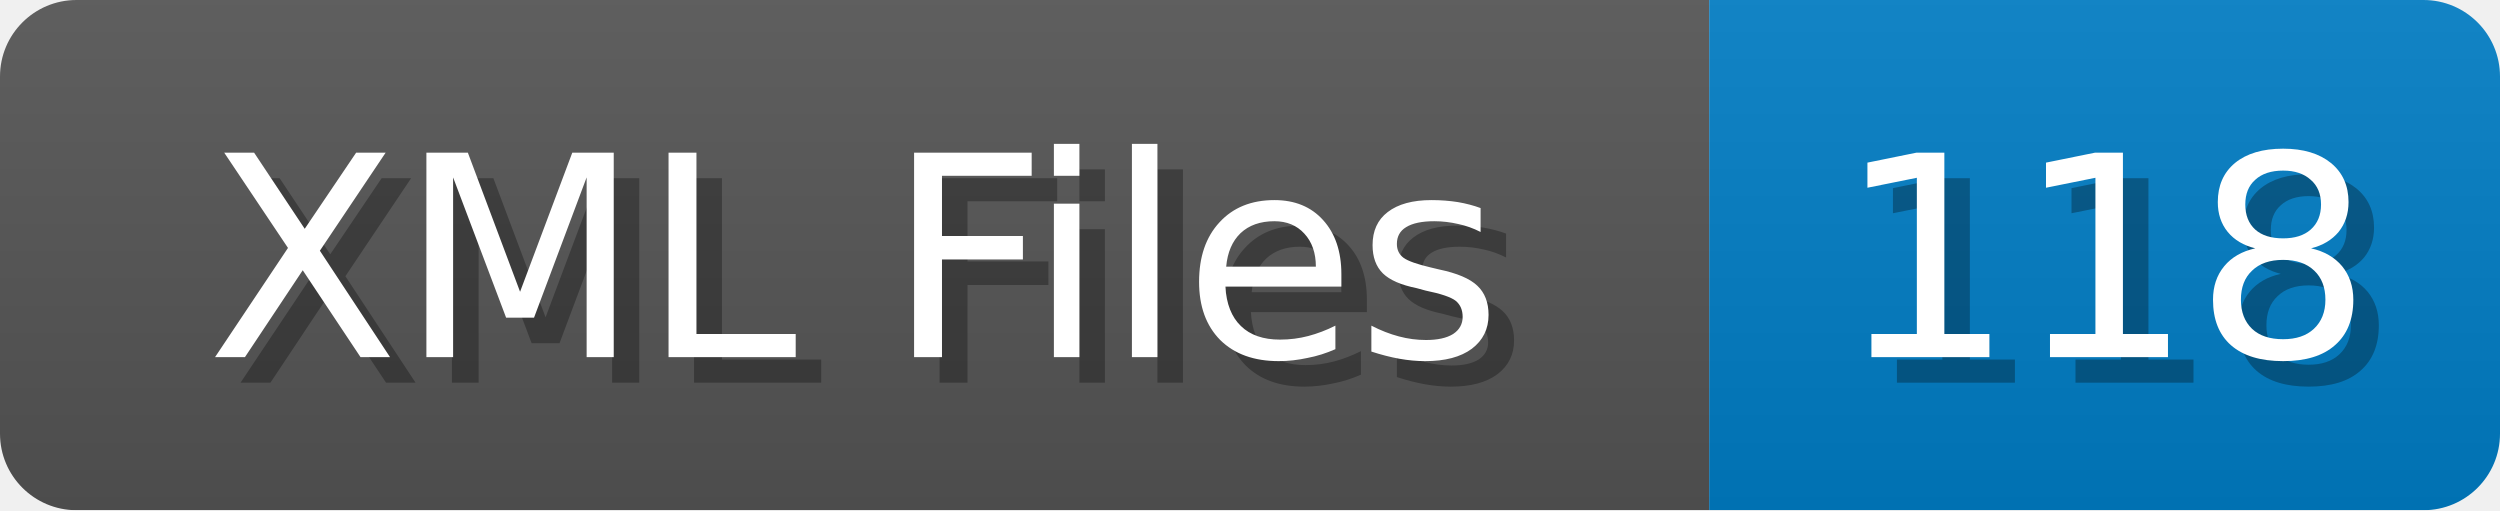
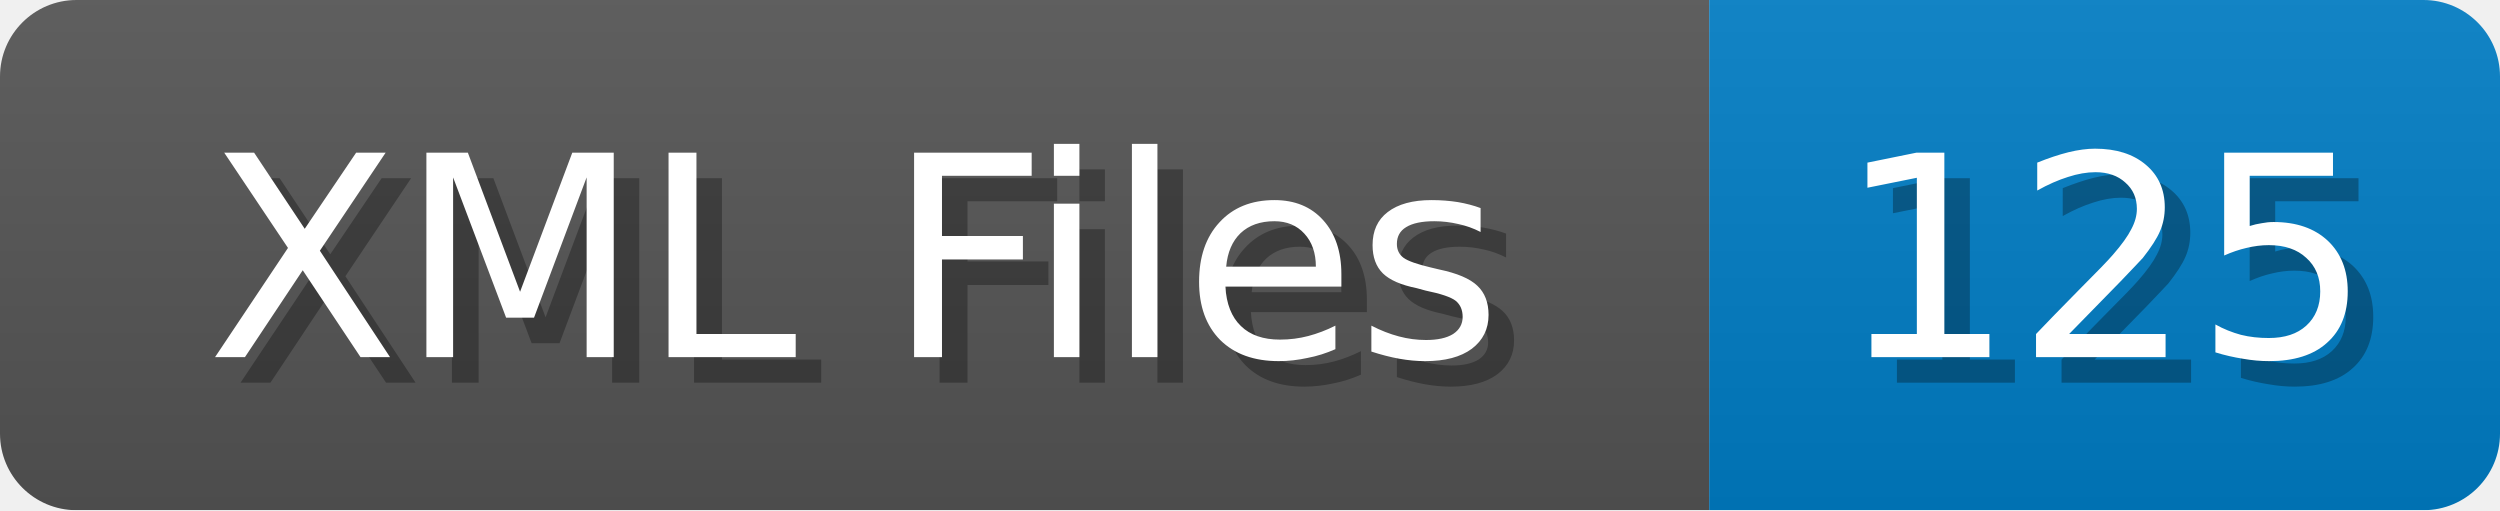
<svg xmlns="http://www.w3.org/2000/svg" width="98" height="20">
  <linearGradient id="b" x2="0" y2="100%">
    <stop offset="0" stop-color="#bbb" stop-opacity=".1" />
    <stop offset="1" stop-opacity=".1" />
  </linearGradient>
  <mask id="anybadge_1">
    <rect width="98" height="20" rx="3" fill="#fff" />
  </mask>
  <g mask="url(#anybadge_1)">
    <path fill="#555" d="M0 0h67v20H0z" />
    <path fill="#007ec6" d="M67 0h31v20H67z" />
    <path fill="url(#b)" d="M0 0h98v20H0z" />
  </g>
  <g fill="#fff" text-anchor="middle" font-family="DejaVu Sans,Verdana,Geneva,sans-serif" font-size="11">
    <text x="34.5" y="15" fill="#010101" fill-opacity=".3">XML Files</text>
    <text x="33.5" y="14">XML Files</text>
  </g>
  <g fill="#fff" text-anchor="middle" font-family="DejaVu Sans,Verdana,Geneva,sans-serif" font-size="11">
-     <text x="83.5" y="15" fill="#010101" fill-opacity=".3">118</text>
-     <text x="82.5" y="14">118</text>
+     <text x="83.5" y="15" fill="#010101" fill-opacity=".3">125</text>
+     <text x="82.5" y="14">125</text>
  </g>
</svg>
